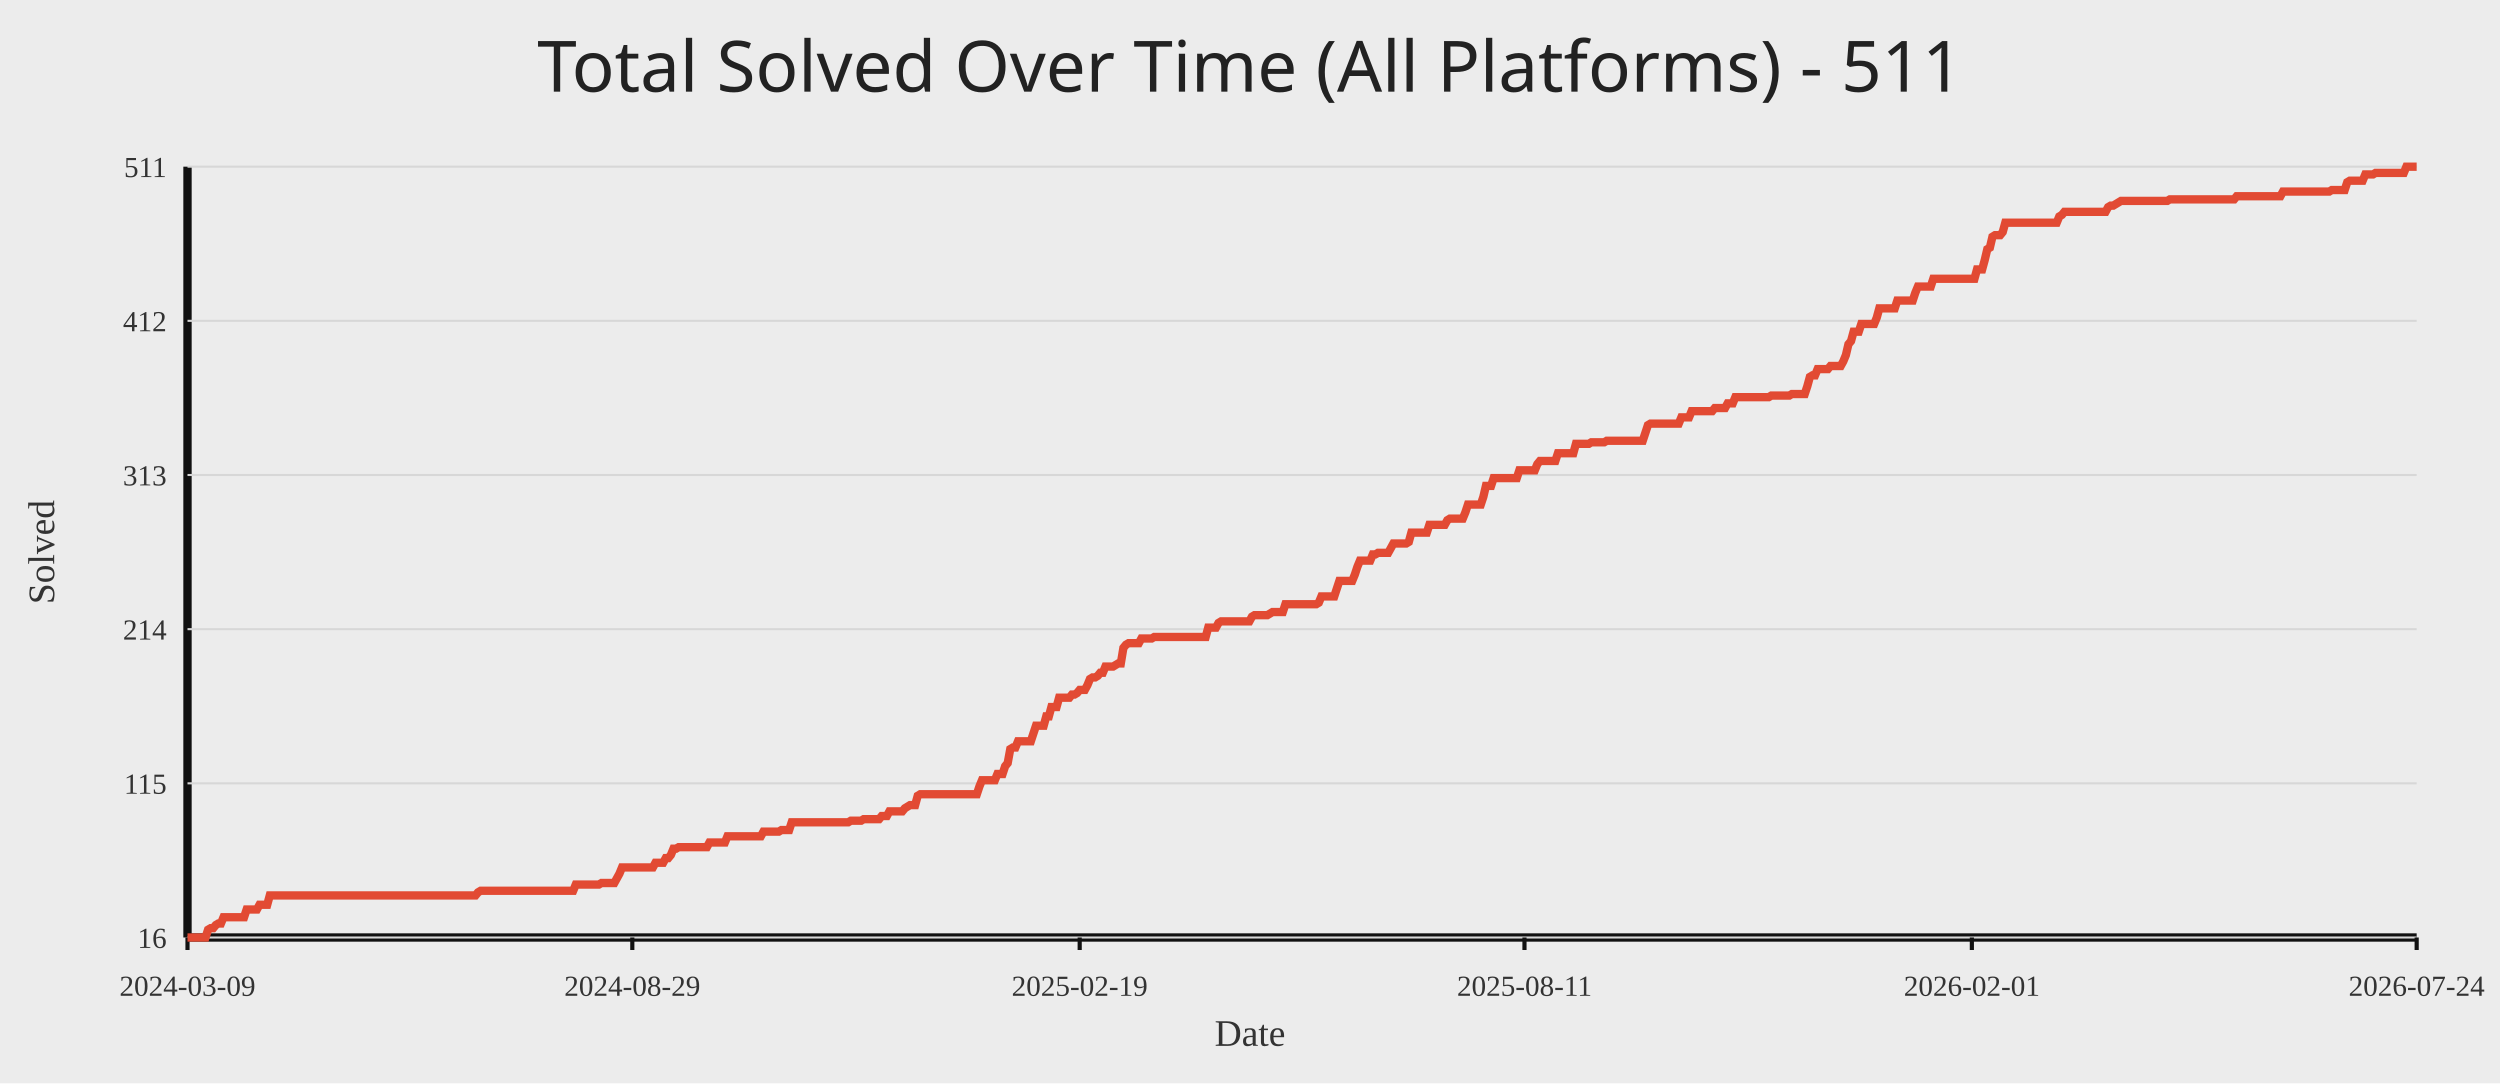
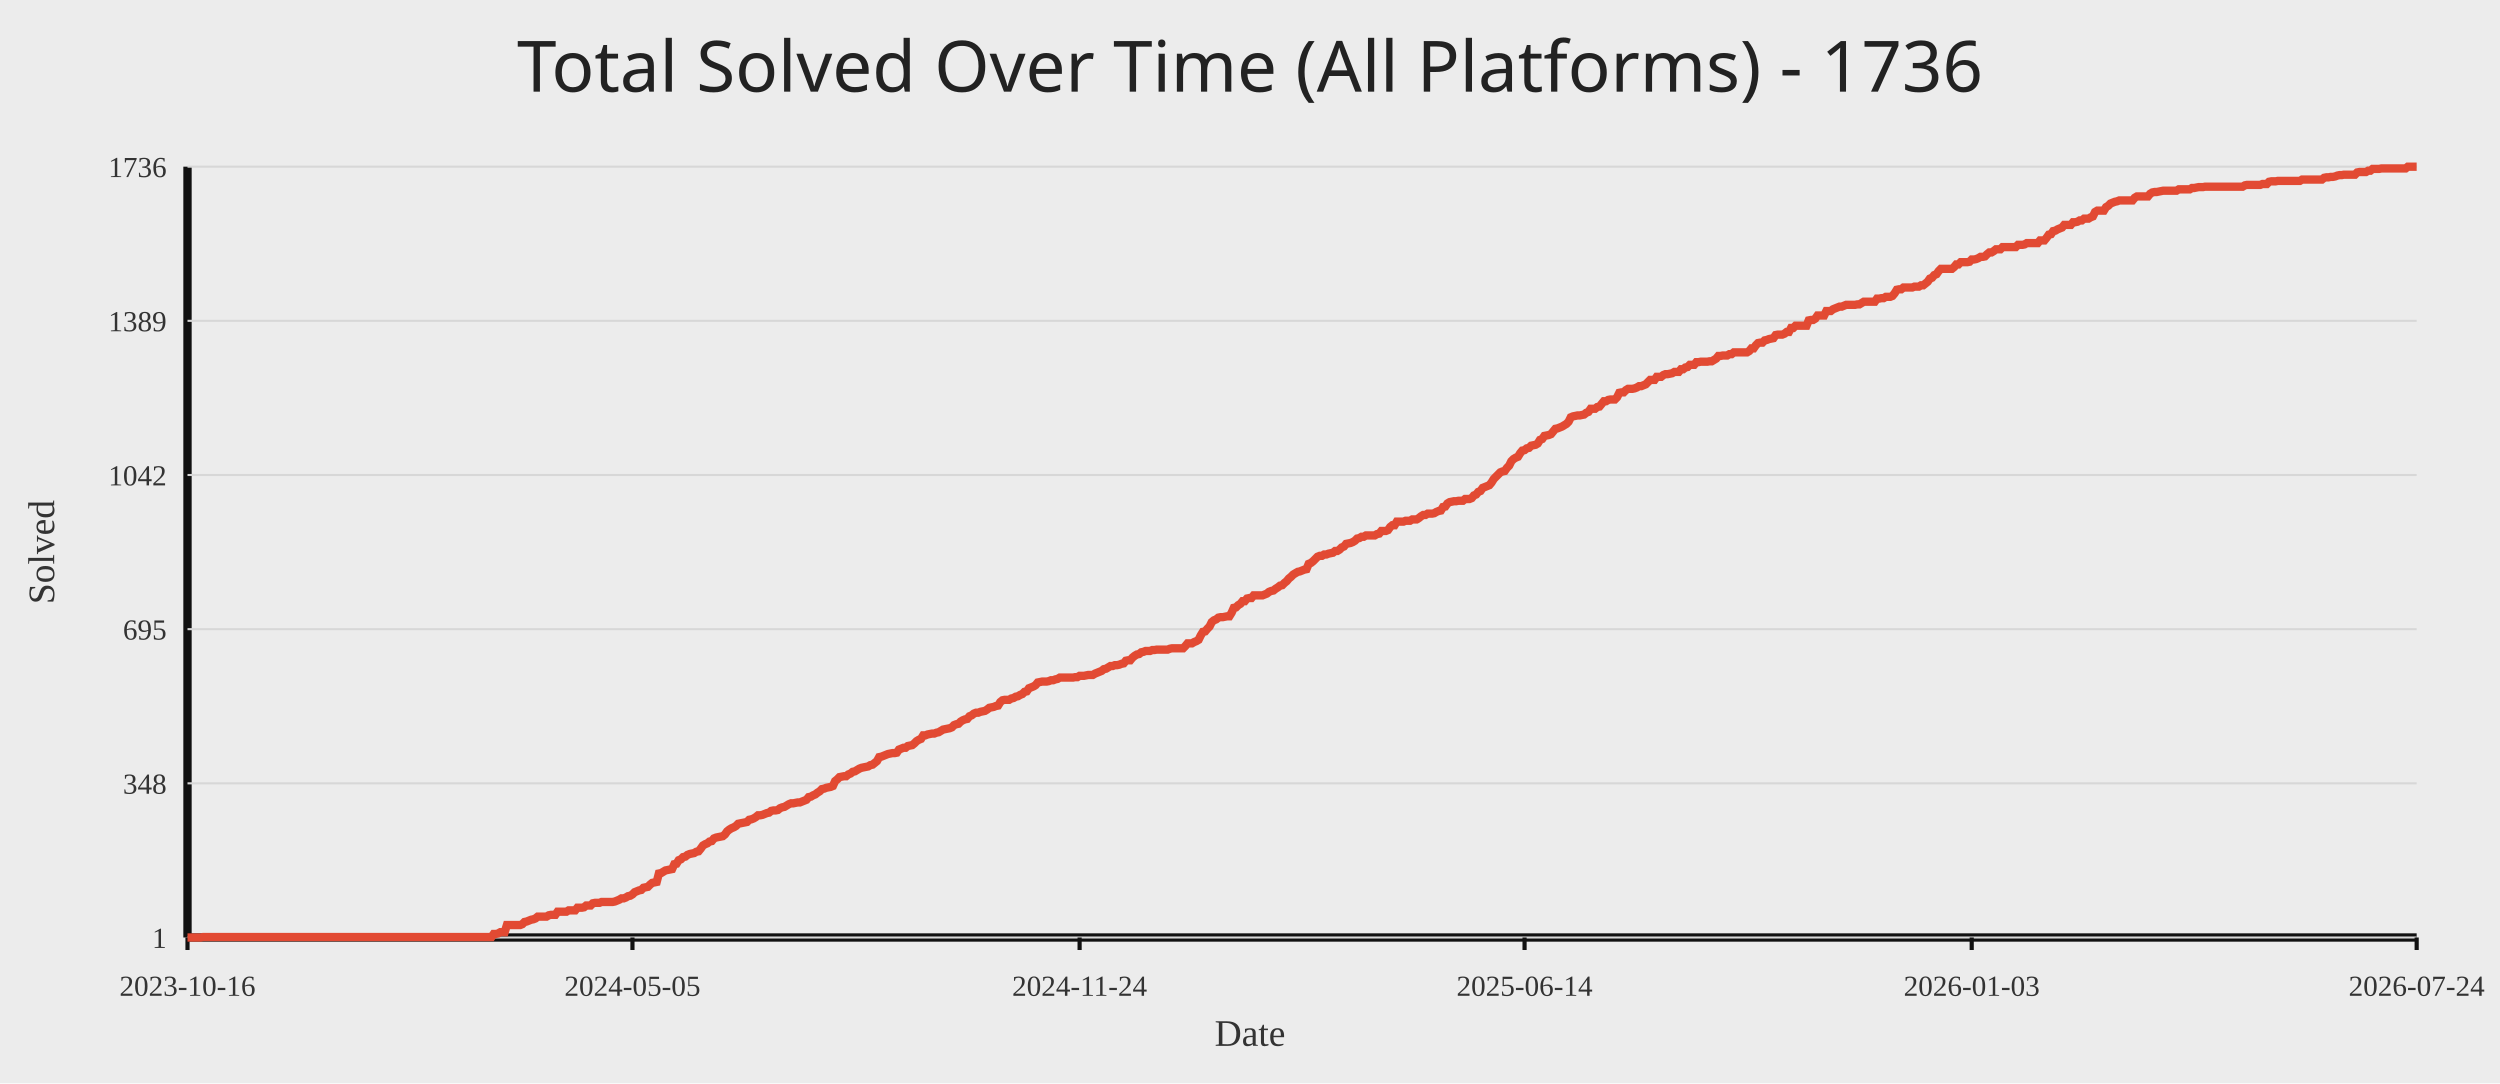
<svg xmlns="http://www.w3.org/2000/svg" width="1200" height="520">
  <rect width="100%" height="100%" fill="#ececec" />
-   <text x="50%" y="44" text-anchor="middle" fill="#222" font-size="34" font-family="Comic Sans MS, Segoe UI">Total Solved Over Time (All Platforms) - 511</text>
+   <text x="50%" y="44" text-anchor="middle" fill="#222" font-size="34" font-family="Comic Sans MS, Segoe UI">Total Solved Over Time (All Platforms) - 1736</text>
  <line x1="90" y1="450" x2="1160" y2="450" stroke="#111" stroke-width="4" />
  <line x1="90" y1="80" x2="90" y2="450" stroke="#111" stroke-width="4" />
  <line x1="90" y1="450.00" x2="1160" y2="450.00" stroke="#d7d7d7" stroke-width="1" />
-   <text x="80" y="455.00" text-anchor="end" fill="#333" font-size="14">16</text>
+   <text x="80" y="455.00" text-anchor="end" fill="#333" font-size="14">1</text>
  <line x1="90" y1="376.00" x2="1160" y2="376.00" stroke="#d7d7d7" stroke-width="1" />
-   <text x="80" y="381.00" text-anchor="end" fill="#333" font-size="14">115</text>
+   <text x="80" y="381.00" text-anchor="end" fill="#333" font-size="14">348</text>
  <line x1="90" y1="302.00" x2="1160" y2="302.00" stroke="#d7d7d7" stroke-width="1" />
-   <text x="80" y="307.00" text-anchor="end" fill="#333" font-size="14">214</text>
+   <text x="80" y="307.00" text-anchor="end" fill="#333" font-size="14">695</text>
  <line x1="90" y1="228.00" x2="1160" y2="228.00" stroke="#d7d7d7" stroke-width="1" />
-   <text x="80" y="233.00" text-anchor="end" fill="#333" font-size="14">313</text>
+   <text x="80" y="233.00" text-anchor="end" fill="#333" font-size="14">1042</text>
  <line x1="90" y1="154.00" x2="1160" y2="154.00" stroke="#d7d7d7" stroke-width="1" />
-   <text x="80" y="159.00" text-anchor="end" fill="#333" font-size="14">412</text>
+   <text x="80" y="159.00" text-anchor="end" fill="#333" font-size="14">1389</text>
  <line x1="90" y1="80.00" x2="1160" y2="80.00" stroke="#d7d7d7" stroke-width="1" />
-   <text x="80" y="85.00" text-anchor="end" fill="#333" font-size="14">511</text>
+   <text x="80" y="85.00" text-anchor="end" fill="#333" font-size="14">1736</text>
  <line x1="90.00" y1="450" x2="90.00" y2="456" stroke="#111" stroke-width="2" />
-   <text x="90.00" y="478" text-anchor="middle" fill="#333" font-size="14">2024-03-09</text>
-   <line x1="303.51" y1="450" x2="303.51" y2="456" stroke="#111" stroke-width="2" />
-   <text x="303.51" y="478" text-anchor="middle" fill="#333" font-size="14">2024-08-29</text>
-   <line x1="518.25" y1="450" x2="518.25" y2="456" stroke="#111" stroke-width="2" />
-   <text x="518.25" y="478" text-anchor="middle" fill="#333" font-size="14">2025-02-19</text>
-   <line x1="731.75" y1="450" x2="731.75" y2="456" stroke="#111" stroke-width="2" />
-   <text x="731.75" y="478" text-anchor="middle" fill="#333" font-size="14">2025-08-11</text>
-   <line x1="946.49" y1="450" x2="946.49" y2="456" stroke="#111" stroke-width="2" />
-   <text x="946.49" y="478" text-anchor="middle" fill="#333" font-size="14">2026-02-01</text>
+   <text x="90.00" y="478" text-anchor="middle" fill="#333" font-size="14">2023-10-16</text>
+   <line x1="303.58" y1="450" x2="303.58" y2="456" stroke="#111" stroke-width="2" />
+   <text x="303.58" y="478" text-anchor="middle" fill="#333" font-size="14">2024-05-05</text>
+   <line x1="518.21" y1="450" x2="518.21" y2="456" stroke="#111" stroke-width="2" />
+   <text x="518.21" y="478" text-anchor="middle" fill="#333" font-size="14">2024-11-24</text>
+   <line x1="731.79" y1="450" x2="731.79" y2="456" stroke="#111" stroke-width="2" />
+   <text x="731.79" y="478" text-anchor="middle" fill="#333" font-size="14">2025-06-14</text>
+   <line x1="946.42" y1="450" x2="946.42" y2="456" stroke="#111" stroke-width="2" />
+   <text x="946.42" y="478" text-anchor="middle" fill="#333" font-size="14">2026-01-03</text>
  <line x1="1160.00" y1="450" x2="1160.00" y2="456" stroke="#111" stroke-width="2" />
  <text x="1160.00" y="478" text-anchor="middle" fill="#333" font-size="14">2026-07-24</text>
-   <polyline fill="none" stroke="#e24a33" stroke-width="4" points="90.00,450.00 91.23,450.00 92.47,450.00 93.70,450.00 94.94,450.00 96.17,450.00 97.40,450.00 98.64,450.00 99.87,446.26 101.11,445.52 102.34,445.52 103.58,444.02 104.81,443.27 106.04,443.27 107.28,440.28 108.51,440.28 109.75,440.28 110.98,440.28 112.21,440.28 113.45,440.28 114.68,440.28 115.92,440.28 117.15,440.28 118.39,436.55 119.62,436.55 120.85,436.55 122.09,436.55 123.32,436.55 124.56,434.30 125.79,434.30 127.02,434.30 128.26,434.30 129.49,429.82 130.73,429.82 131.96,429.82 133.19,429.82 134.43,429.82 135.66,429.82 136.90,429.82 138.13,429.82 139.37,429.82 140.60,429.82 141.83,429.82 143.07,429.82 144.30,429.82 145.54,429.82 146.77,429.82 148.00,429.82 149.24,429.82 150.47,429.82 151.71,429.82 152.94,429.82 154.18,429.82 155.41,429.82 156.64,429.82 157.88,429.82 159.11,429.82 160.35,429.82 161.58,429.82 162.81,429.82 164.05,429.82 165.28,429.82 166.52,429.82 167.75,429.82 168.99,429.82 170.22,429.82 171.45,429.82 172.69,429.82 173.92,429.82 175.16,429.82 176.39,429.82 177.62,429.82 178.86,429.82 180.09,429.82 181.33,429.82 182.56,429.82 183.79,429.82 185.03,429.82 186.26,429.82 187.50,429.82 188.73,429.82 189.97,429.82 191.20,429.82 192.43,429.82 193.67,429.82 194.90,429.82 196.14,429.82 197.37,429.82 198.60,429.82 199.84,429.82 201.07,429.82 202.31,429.82 203.54,429.82 204.78,429.82 206.01,429.82 207.24,429.82 208.48,429.82 209.71,429.82 210.95,429.82 212.18,429.82 213.41,429.82 214.65,429.82 215.88,429.82 217.12,429.82 218.35,429.82 219.58,429.82 220.82,429.82 222.05,429.82 223.29,429.82 224.52,429.82 225.76,429.82 226.99,429.82 228.22,429.82 229.46,428.32 230.69,427.58 231.93,427.58 233.16,427.58 234.39,427.58 235.63,427.58 236.86,427.58 238.10,427.58 239.33,427.58 240.57,427.58 241.80,427.58 243.03,427.58 244.27,427.58 245.50,427.58 246.74,427.58 247.97,427.58 249.20,427.58 250.44,427.58 251.67,427.58 252.91,427.58 254.14,427.58 255.37,427.58 256.61,427.58 257.84,427.58 259.08,427.58 260.31,427.58 261.55,427.58 262.78,427.58 264.01,427.58 265.25,427.58 266.48,427.58 267.72,427.58 268.95,427.58 270.18,427.58 271.42,427.58 272.65,427.58 273.89,427.58 275.12,427.58 276.36,424.59 277.59,424.59 278.82,424.59 280.06,424.59 281.29,424.59 282.53,424.59 283.76,424.59 284.99,424.59 286.23,424.59 287.46,424.59 288.70,423.84 289.93,423.84 291.16,423.84 292.40,423.84 293.63,423.84 294.87,423.84 296.10,421.60 297.34,419.35 298.57,416.36 299.80,416.36 301.04,416.36 302.27,416.36 303.51,416.36 304.74,416.36 305.97,416.36 307.21,416.36 308.44,416.36 309.68,416.36 310.91,416.36 312.15,416.36 313.38,416.36 314.61,414.12 315.85,414.12 317.08,414.12 318.32,414.12 319.55,411.88 320.78,411.88 322.02,410.38 323.25,407.39 324.49,407.39 325.72,406.65 326.96,406.65 328.19,406.65 329.42,406.65 330.66,406.65 331.89,406.65 333.13,406.65 334.36,406.65 335.59,406.65 336.83,406.65 338.06,406.65 339.30,406.65 340.53,404.40 341.76,404.40 343.00,404.40 344.23,404.40 345.47,404.40 346.70,404.40 347.94,404.40 349.17,401.41 350.40,401.41 351.64,401.41 352.87,401.41 354.11,401.41 355.34,401.41 356.57,401.41 357.81,401.41 359.04,401.41 360.28,401.41 361.51,401.41 362.75,401.41 363.98,401.41 365.21,401.41 366.45,399.17 367.68,399.17 368.92,399.17 370.15,399.17 371.38,399.17 372.62,399.17 373.85,399.17 375.09,398.42 376.32,398.42 377.55,398.42 378.79,398.42 380.02,394.69 381.26,394.69 382.49,394.69 383.73,394.69 384.96,394.69 386.19,394.69 387.43,394.69 388.66,394.69 389.90,394.69 391.13,394.69 392.36,394.69 393.60,394.69 394.83,394.69 396.07,394.69 397.30,394.69 398.54,394.69 399.77,394.69 401.00,394.69 402.24,394.69 403.47,394.69 404.71,394.69 405.94,394.69 407.17,394.69 408.41,393.94 409.64,393.94 410.88,393.94 412.11,393.94 413.34,393.94 414.58,393.19 415.81,393.19 417.05,393.19 418.28,393.19 419.52,393.19 420.75,393.19 421.98,393.19 423.22,391.70 424.45,391.70 425.69,391.70 426.92,389.45 428.15,389.45 429.39,389.45 430.62,389.45 431.86,389.45 433.09,389.45 434.33,387.96 435.56,387.21 436.79,386.46 438.03,386.46 439.26,386.46 440.50,381.98 441.73,381.23 442.96,381.23 444.20,381.23 445.43,381.23 446.67,381.23 447.90,381.23 449.13,381.23 450.37,381.23 451.60,381.23 452.84,381.23 454.07,381.23 455.31,381.23 456.54,381.23 457.77,381.23 459.01,381.23 460.24,381.23 461.48,381.23 462.71,381.23 463.94,381.23 465.18,381.23 466.41,381.23 467.65,381.23 468.88,381.23 470.12,377.49 471.35,374.51 472.58,374.51 473.82,374.51 475.05,374.51 476.29,374.51 477.52,374.51 478.75,371.52 479.99,371.52 481.22,371.52 482.46,367.78 483.69,366.28 484.93,359.56 486.16,358.81 487.39,358.81 488.63,355.82 489.86,355.82 491.10,355.82 492.33,355.82 493.56,355.82 494.80,355.82 496.03,352.08 497.27,348.34 498.50,348.34 499.73,348.34 500.97,348.34 502.20,343.86 503.44,343.86 504.67,339.37 505.91,339.37 507.14,339.37 508.37,334.89 509.61,334.89 510.84,334.89 512.08,334.89 513.31,334.89 514.54,333.39 515.78,333.39 517.01,332.65 518.25,331.15 519.48,331.15 520.72,331.15 521.95,328.91 523.18,325.92 524.42,325.17 525.65,325.17 526.89,324.42 528.12,322.93 529.35,322.93 530.59,319.94 531.82,319.94 533.06,319.94 534.29,319.94 535.52,319.19 536.76,318.44 537.99,318.44 539.23,310.97 540.46,309.47 541.70,308.73 542.93,308.73 544.16,308.73 545.40,308.73 546.63,308.73 547.87,306.48 549.10,306.48 550.33,306.48 551.57,306.48 552.80,306.48 554.04,305.74 555.27,305.74 556.51,305.74 557.74,305.74 558.97,305.74 560.21,305.74 561.44,305.74 562.68,305.74 563.91,305.74 565.14,305.74 566.38,305.74 567.61,305.74 568.85,305.74 570.08,305.74 571.31,305.74 572.55,305.74 573.78,305.74 575.02,305.74 576.25,305.74 577.49,305.74 578.72,305.74 579.95,301.25 581.19,301.25 582.42,301.25 583.66,301.25 584.89,299.01 586.12,298.26 587.36,298.26 588.59,298.26 589.83,298.26 591.06,298.26 592.30,298.26 593.53,298.26 594.76,298.26 596.00,298.26 597.23,298.26 598.47,298.26 599.70,298.26 600.93,296.02 602.17,295.27 603.40,295.27 604.64,295.27 605.87,295.27 607.10,295.27 608.34,295.27 609.57,294.53 610.81,293.78 612.04,293.78 613.28,293.78 614.51,293.78 615.74,293.78 616.98,290.04 618.21,290.04 619.45,290.04 620.68,290.04 621.91,290.04 623.15,290.04 624.38,290.04 625.62,290.04 626.85,290.04 628.09,290.04 629.32,290.04 630.55,290.04 631.79,290.04 633.02,289.29 634.26,286.30 635.49,286.30 636.72,286.30 637.96,286.30 639.19,286.30 640.43,286.30 641.66,282.57 642.90,278.83 644.13,278.83 645.36,278.83 646.60,278.83 647.83,278.83 649.07,278.83 650.30,275.84 651.53,272.10 652.77,269.11 654.00,269.11 655.24,269.11 656.47,269.11 657.70,269.11 658.94,266.12 660.17,266.12 661.41,265.37 662.64,265.37 663.88,265.37 665.11,265.37 666.34,265.37 667.58,263.13 668.81,260.89 670.05,260.89 671.28,260.89 672.51,260.89 673.75,260.89 674.98,260.89 676.22,260.14 677.45,255.66 678.69,255.66 679.92,255.66 681.15,255.66 682.39,255.66 683.62,255.66 684.86,255.66 686.09,251.92 687.32,251.92 688.56,251.92 689.79,251.92 691.03,251.92 692.26,251.92 693.49,251.92 694.73,249.68 695.96,248.93 697.20,248.93 698.43,248.93 699.67,248.93 700.90,248.93 702.13,248.93 703.37,245.94 704.60,242.20 705.84,242.20 707.07,242.20 708.30,242.20 709.54,242.20 710.77,242.20 712.01,238.46 713.24,233.23 714.48,233.23 715.71,233.23 716.94,229.49 718.18,229.49 719.41,229.49 720.65,229.49 721.88,229.49 723.11,229.49 724.35,229.49 725.58,229.49 726.82,229.49 728.05,229.49 729.28,225.76 730.52,225.76 731.75,225.76 732.99,225.76 734.22,225.76 735.46,225.76 736.69,225.76 737.92,222.77 739.16,221.27 740.39,221.27 741.63,221.27 742.86,221.27 744.09,221.27 745.33,221.27 746.56,221.27 747.80,217.54 749.03,217.54 750.27,217.54 751.50,217.54 752.73,217.54 753.97,217.54 755.20,217.54 756.44,213.05 757.67,213.05 758.90,213.05 760.14,213.05 761.37,213.05 762.61,213.05 763.84,212.30 765.07,212.30 766.31,212.30 767.54,212.30 768.78,212.30 770.01,212.30 771.25,211.56 772.48,211.56 773.71,211.56 774.95,211.56 776.18,211.56 777.42,211.56 778.65,211.56 779.88,211.56 781.12,211.56 782.35,211.56 783.59,211.56 784.82,211.56 786.06,211.56 787.29,211.56 788.52,211.56 789.76,207.82 790.99,204.08 792.23,203.33 793.46,203.33 794.69,203.33 795.93,203.33 797.16,203.33 798.40,203.33 799.63,203.33 800.87,203.33 802.10,203.33 803.33,203.33 804.57,203.33 805.80,203.33 807.04,200.34 808.27,200.34 809.50,200.34 810.74,200.34 811.97,197.35 813.21,197.35 814.44,197.35 815.67,197.35 816.91,197.35 818.14,197.35 819.38,197.35 820.61,197.35 821.85,197.35 823.08,195.86 824.31,195.86 825.55,195.86 826.78,195.86 828.02,195.86 829.25,193.62 830.48,193.62 831.72,193.62 832.95,190.63 834.19,190.63 835.42,190.63 836.66,190.63 837.89,190.63 839.12,190.63 840.36,190.63 841.59,190.63 842.83,190.63 844.06,190.63 845.29,190.63 846.53,190.63 847.76,190.63 849.00,190.63 850.23,189.88 851.46,189.88 852.70,189.88 853.93,189.88 855.17,189.88 856.40,189.88 857.64,189.88 858.87,189.88 860.10,189.13 861.34,189.13 862.57,189.13 863.81,189.13 865.04,189.13 866.27,189.13 867.51,185.39 868.74,180.91 869.98,180.16 871.21,180.16 872.45,177.17 873.68,177.17 874.91,177.17 876.15,177.17 877.38,177.17 878.62,175.68 879.85,175.68 881.08,175.68 882.32,175.68 883.55,175.68 884.79,173.43 886.02,170.44 887.25,165.21 888.49,163.72 889.72,159.23 890.96,159.23 892.19,159.23 893.43,155.49 894.66,155.49 895.89,155.49 897.13,155.49 898.36,155.49 899.60,155.49 900.83,152.51 902.06,148.02 903.30,148.02 904.53,148.02 905.77,148.02 907.00,148.02 908.24,148.02 909.47,148.02 910.70,144.28 911.94,144.28 913.17,144.28 914.41,144.28 915.64,144.28 916.87,144.28 918.11,144.28 919.34,140.55 920.58,137.56 921.81,137.56 923.04,137.56 924.28,137.56 925.51,137.56 926.75,137.56 927.98,133.82 929.22,133.82 930.45,133.82 931.68,133.82 932.92,133.82 934.15,133.82 935.39,133.82 936.62,133.82 937.85,133.82 939.09,133.82 940.32,133.82 941.56,133.82 942.79,133.82 944.03,133.82 945.26,133.82 946.49,133.82 947.73,133.82 948.96,129.33 950.20,129.33 951.43,129.33 952.66,124.85 953.90,119.62 955.13,118.87 956.37,113.64 957.60,112.89 958.84,112.89 960.07,112.89 961.30,111.39 962.54,106.91 963.77,106.91 965.01,106.91 966.24,106.91 967.47,106.91 968.71,106.91 969.94,106.91 971.18,106.91 972.41,106.91 973.64,106.91 974.88,106.91 976.11,106.91 977.35,106.91 978.58,106.91 979.82,106.91 981.05,106.91 982.28,106.91 983.52,106.91 984.75,106.91 985.99,106.91 987.22,106.91 988.45,103.92 989.69,103.17 990.92,101.68 992.16,101.68 993.39,101.68 994.63,101.68 995.86,101.68 997.09,101.68 998.33,101.68 999.56,101.68 1000.80,101.68 1002.03,101.68 1003.26,101.68 1004.50,101.68 1005.73,101.68 1006.97,101.68 1008.20,101.68 1009.43,101.68 1010.67,101.68 1011.90,99.43 1013.14,98.69 1014.37,98.69 1015.61,97.94 1016.84,97.19 1018.07,96.44 1019.31,96.44 1020.54,96.44 1021.78,96.44 1023.01,96.44 1024.24,96.44 1025.48,96.44 1026.71,96.44 1027.95,96.44 1029.18,96.44 1030.42,96.44 1031.65,96.44 1032.88,96.44 1034.12,96.44 1035.35,96.44 1036.59,96.44 1037.82,96.44 1039.05,96.44 1040.29,96.44 1041.52,95.70 1042.76,95.70 1043.99,95.70 1045.22,95.70 1046.46,95.70 1047.69,95.70 1048.93,95.70 1050.16,95.70 1051.40,95.70 1052.63,95.70 1053.86,95.70 1055.10,95.70 1056.33,95.70 1057.57,95.70 1058.80,95.70 1060.03,95.70 1061.27,95.70 1062.50,95.70 1063.74,95.70 1064.97,95.70 1066.21,95.70 1067.44,95.70 1068.67,95.70 1069.91,95.70 1071.14,95.70 1072.38,95.70 1073.61,94.20 1074.84,94.20 1076.08,94.20 1077.31,94.20 1078.55,94.20 1079.78,94.20 1081.01,94.20 1082.25,94.20 1083.48,94.20 1084.72,94.20 1085.95,94.20 1087.19,94.20 1088.42,94.20 1089.65,94.20 1090.89,94.20 1092.12,94.20 1093.36,94.20 1094.59,94.20 1095.82,91.96 1097.06,91.96 1098.29,91.96 1099.53,91.96 1100.76,91.96 1102.00,91.96 1103.23,91.96 1104.46,91.96 1105.70,91.96 1106.93,91.96 1108.17,91.96 1109.40,91.96 1110.63,91.96 1111.87,91.96 1113.10,91.96 1114.34,91.96 1115.57,91.96 1116.81,91.96 1118.04,91.96 1119.27,91.21 1120.51,91.21 1121.74,91.21 1122.98,91.21 1124.21,91.21 1125.44,91.21 1126.68,87.47 1127.91,86.73 1129.15,86.73 1130.38,86.73 1131.61,86.73 1132.85,86.73 1134.08,86.73 1135.32,83.74 1136.55,83.74 1137.79,83.74 1139.02,83.74 1140.25,82.99 1141.49,82.99 1142.72,82.99 1143.96,82.99 1145.19,82.99 1146.42,82.99 1147.66,82.99 1148.89,82.99 1150.13,82.99 1151.36,82.99 1152.60,82.99 1153.83,82.99 1155.06,80.00 1156.30,80.00 1157.53,80.00 1158.77,80.00 1160.00,80.00" />
+   <polyline fill="none" stroke="#e24a33" stroke-width="4" points="90.00,450.00 91.06,450.00 92.11,450.00 93.17,450.00 94.23,450.00 95.29,450.00 96.34,450.00 97.40,449.79 98.46,449.79 99.52,449.79 100.57,449.79 101.63,449.79 102.69,449.79 103.75,449.79 104.80,449.79 105.86,449.79 106.92,449.79 107.97,449.79 109.03,449.79 110.09,449.79 111.15,449.79 112.20,449.79 113.26,449.79 114.32,449.79 115.38,449.79 116.43,449.79 117.49,449.79 118.55,449.79 119.60,449.79 120.66,449.79 121.72,449.79 122.78,449.79 123.83,449.79 124.89,449.79 125.95,449.79 127.01,449.79 128.06,449.79 129.12,449.79 130.18,449.79 131.24,449.79 132.29,449.79 133.35,449.79 134.41,449.79 135.46,449.79 136.52,449.79 137.58,449.79 138.64,449.79 139.69,449.79 140.75,449.79 141.81,449.79 142.87,449.79 143.92,449.79 144.98,449.79 146.04,449.79 147.09,449.79 148.15,449.79 149.21,449.79 150.27,449.79 151.32,449.79 152.38,449.79 153.44,449.79 154.50,449.79 155.55,449.79 156.61,449.79 157.67,449.79 158.73,449.79 159.78,449.79 160.84,449.79 161.90,449.79 162.95,449.79 164.01,449.79 165.07,449.79 166.13,449.79 167.18,449.79 168.24,449.79 169.30,449.79 170.36,449.79 171.41,449.79 172.47,449.79 173.53,449.79 174.58,449.79 175.64,449.79 176.70,449.79 177.76,449.79 178.81,449.79 179.87,449.79 180.93,449.79 181.99,449.79 183.04,449.79 184.10,449.79 185.16,449.79 186.22,449.79 187.27,449.79 188.33,449.79 189.39,449.79 190.44,449.79 191.50,449.79 192.56,449.79 193.62,449.79 194.67,449.79 195.73,449.79 196.79,449.79 197.85,449.79 198.90,449.79 199.96,449.79 201.02,449.79 202.08,449.79 203.13,449.79 204.19,449.79 205.25,449.79 206.30,449.79 207.36,449.79 208.42,449.79 209.48,449.79 210.53,449.79 211.59,449.79 212.65,449.79 213.71,449.79 214.76,449.79 215.82,449.79 216.88,449.79 217.93,449.79 218.99,449.79 220.05,449.79 221.11,449.79 222.16,449.79 223.22,449.79 224.28,449.79 225.34,449.79 226.39,449.79 227.45,449.79 228.51,449.79 229.57,449.79 230.62,449.79 231.68,449.79 232.74,449.79 233.79,449.79 234.85,449.79 235.91,449.79 236.97,448.29 238.02,448.29 239.08,448.08 240.14,447.44 241.20,447.44 242.25,447.44 243.31,444.03 244.37,444.03 245.42,444.03 246.48,444.03 247.54,444.03 248.60,444.03 249.65,444.03 250.71,443.60 251.77,442.54 252.83,442.32 253.88,441.90 254.94,441.47 256.00,441.26 257.06,440.83 258.11,439.98 259.17,439.98 260.23,439.98 261.28,439.98 262.34,439.98 263.40,439.34 264.46,439.12 265.51,439.12 266.57,439.12 267.63,437.63 268.69,437.63 269.74,437.63 270.80,437.63 271.86,437.63 272.92,436.99 273.97,436.99 275.03,436.99 276.09,436.99 277.14,435.71 278.20,435.71 279.26,435.71 280.32,435.50 281.37,434.65 282.43,434.65 283.49,434.65 284.55,433.58 285.60,433.37 286.66,433.37 287.72,433.37 288.77,432.94 289.83,432.94 290.89,432.94 291.95,432.94 293.00,432.94 294.06,432.94 295.12,432.73 296.18,432.30 297.23,431.87 298.29,431.23 299.35,431.23 300.41,430.81 301.46,430.17 302.52,429.95 303.58,429.31 304.63,428.25 305.69,427.82 306.75,427.39 307.81,427.18 308.86,426.12 309.92,425.90 310.98,425.69 312.04,424.62 313.09,423.77 314.15,423.56 315.21,423.34 316.26,419.29 317.32,419.08 318.38,418.44 319.44,417.80 320.49,417.59 321.55,417.37 322.61,417.16 323.67,414.81 324.72,414.60 325.78,412.89 326.84,412.47 327.90,411.40 328.95,411.19 330.01,410.33 331.07,409.91 332.12,409.69 333.18,409.48 334.24,408.84 335.30,408.63 336.35,407.35 337.41,405.86 338.47,405.22 339.53,404.79 340.58,403.94 341.64,403.72 342.70,402.44 343.75,402.02 344.81,401.80 345.87,401.59 346.93,401.38 347.98,400.52 349.04,399.03 350.10,398.18 351.16,397.54 352.21,397.11 353.27,396.47 354.33,395.41 355.39,395.19 356.44,394.98 357.50,394.77 358.56,394.55 359.61,393.49 360.67,393.27 361.73,392.85 362.79,392.21 363.84,391.35 364.90,391.35 365.96,391.14 367.02,390.71 368.07,390.29 369.13,390.07 370.19,389.22 371.25,389.01 372.30,389.01 373.36,388.80 374.42,387.94 375.47,387.52 376.53,387.30 377.59,386.66 378.65,386.02 379.70,385.60 380.76,385.60 381.82,385.38 382.88,385.17 383.93,385.17 384.99,384.74 386.05,384.32 387.10,383.89 388.16,382.61 389.22,382.40 390.28,381.76 391.33,381.33 392.39,380.48 393.45,379.84 394.51,378.77 395.56,378.56 396.62,378.13 397.68,377.92 398.74,377.71 399.79,377.28 400.85,374.93 401.91,374.08 402.96,373.01 404.02,372.80 405.08,372.59 406.14,372.59 407.19,371.73 408.25,371.31 409.31,370.46 410.37,370.24 411.42,369.60 412.48,368.96 413.54,368.54 414.59,368.32 415.65,368.11 416.71,367.90 417.77,367.26 418.82,367.04 419.88,366.19 420.94,365.34 422.00,363.42 423.05,363.20 424.11,362.78 425.17,362.35 426.23,361.93 427.28,361.71 428.34,361.50 429.40,361.50 430.45,361.29 431.51,359.79 432.57,359.37 433.63,358.94 434.68,358.94 435.74,358.09 436.80,357.87 437.86,357.66 438.91,356.81 439.97,355.74 441.03,355.10 442.08,354.67 443.14,352.97 444.20,352.97 445.26,352.54 446.31,352.33 447.37,352.12 448.43,352.12 449.49,351.69 450.54,351.48 451.60,350.84 452.66,350.20 453.72,349.98 454.77,349.77 455.83,349.56 456.89,349.13 457.94,348.06 459.00,347.64 460.06,347.42 461.12,346.36 462.17,345.72 463.23,345.29 464.29,345.08 465.35,343.80 466.40,343.37 467.46,342.52 468.52,342.09 469.58,342.09 470.63,341.67 471.69,341.45 472.75,341.24 473.80,340.60 474.86,339.75 475.92,339.53 476.98,339.32 478.03,338.89 479.09,338.68 480.15,336.97 481.21,336.12 482.26,335.91 483.32,335.91 484.38,335.91 485.43,335.27 486.49,335.05 487.55,334.41 488.61,334.20 489.66,333.56 490.72,333.14 491.78,332.07 492.84,331.86 493.89,330.36 494.95,329.94 496.01,329.51 497.07,328.87 498.12,327.59 499.18,327.38 500.24,327.16 501.29,327.16 502.35,327.16 503.41,326.95 504.47,326.52 505.52,326.52 506.58,326.10 507.64,325.88 508.70,325.24 509.75,325.24 510.81,325.24 511.87,325.24 512.92,325.24 513.98,325.24 515.04,325.24 516.10,325.03 517.15,325.03 518.21,324.39 519.27,324.39 520.33,324.39 521.38,324.18 522.44,323.97 523.50,323.97 524.56,323.97 525.61,323.33 526.67,322.90 527.73,322.47 528.78,322.05 529.84,321.19 530.90,320.98 531.96,320.34 533.01,319.70 534.07,319.70 535.13,319.27 536.19,319.27 537.24,319.06 538.30,318.63 539.36,318.42 540.42,317.14 541.47,316.93 542.53,316.93 543.59,315.65 544.64,314.80 545.70,314.16 546.76,313.94 547.82,313.09 548.87,312.88 549.93,312.45 550.99,312.45 552.05,312.45 553.10,312.02 554.16,312.02 555.22,311.81 556.27,311.81 557.33,311.81 558.39,311.81 559.45,311.81 560.50,311.81 561.56,311.38 562.62,311.17 563.68,311.17 564.73,311.17 565.79,311.17 566.85,311.17 567.91,311.17 568.96,310.10 570.02,308.82 571.08,308.82 572.13,308.82 573.19,308.18 574.25,307.76 575.31,307.12 576.36,304.99 577.42,303.28 578.48,303.07 579.54,301.79 580.59,300.72 581.65,298.59 582.71,297.73 583.76,297.31 584.82,296.46 585.88,296.24 586.94,296.24 587.99,296.03 589.05,295.82 590.11,295.82 591.17,294.11 592.22,291.76 593.28,291.55 594.34,290.48 595.40,289.84 596.45,288.56 597.51,288.56 598.57,287.29 599.62,287.07 600.68,287.07 601.74,285.79 602.80,285.79 603.85,285.79 604.91,285.79 605.97,285.79 607.03,285.37 608.08,284.94 609.14,284.09 610.20,283.66 611.25,283.45 612.31,282.59 613.37,281.95 614.43,281.10 615.48,280.89 616.54,279.82 617.60,278.97 618.66,277.69 619.71,276.84 620.77,275.77 621.83,275.13 622.89,274.49 623.94,274.28 625.00,273.85 626.06,273.42 627.11,273.21 628.17,270.65 629.23,270.22 630.29,269.37 631.34,268.31 632.40,267.24 633.46,266.81 634.52,266.81 635.57,266.17 636.63,266.17 637.69,265.75 638.75,265.53 639.80,265.32 640.86,264.47 641.92,264.47 642.97,263.83 644.03,262.76 645.09,262.33 646.15,261.05 647.20,260.84 648.26,260.63 649.32,260.20 650.38,259.56 651.43,258.50 652.49,258.28 653.55,257.64 654.60,257.64 655.66,257.00 656.72,257.00 657.78,257.00 658.83,257.00 659.89,257.00 660.95,256.36 662.01,256.15 663.06,254.87 664.12,254.87 665.18,254.87 666.24,254.44 667.29,252.95 668.35,252.10 669.41,252.10 670.46,250.39 671.52,250.39 672.58,250.39 673.64,250.39 674.69,249.97 675.75,249.97 676.81,249.97 677.87,249.33 678.92,249.33 679.98,249.33 681.04,248.69 682.09,247.83 683.15,247.19 684.21,247.19 685.27,246.55 686.32,246.55 687.38,246.55 688.44,246.34 689.50,245.70 690.55,245.27 691.61,245.06 692.67,243.35 693.73,243.14 694.78,241.65 695.84,241.01 696.90,240.80 697.95,240.58 699.01,240.58 700.07,240.37 701.13,240.37 702.18,240.37 703.24,239.52 704.30,239.52 705.36,239.52 706.41,239.09 707.47,237.81 708.53,237.38 709.58,236.10 710.64,235.68 711.70,234.18 712.76,233.76 713.81,233.33 714.87,232.90 715.93,231.63 716.99,229.92 718.04,228.85 719.10,227.79 720.16,226.72 721.22,226.29 722.27,226.08 723.33,224.59 724.39,223.52 725.44,221.39 726.50,220.32 727.56,219.68 728.62,219.26 729.67,217.55 730.73,216.27 731.79,216.06 732.85,215.20 733.90,214.99 734.96,213.93 736.02,213.71 737.08,213.50 738.13,212.86 739.19,211.15 740.25,210.73 741.30,209.23 742.36,209.02 743.42,208.81 744.48,208.38 745.53,207.10 746.59,205.82 747.65,205.61 748.71,205.18 749.76,204.76 750.82,204.12 751.88,203.48 752.93,202.41 753.99,200.28 755.05,199.85 756.11,199.64 757.16,199.42 758.22,199.42 759.28,199.21 760.34,199.00 761.39,198.14 762.45,197.72 763.51,196.22 764.57,196.22 765.62,196.22 766.68,195.37 767.74,195.16 768.79,193.88 769.85,192.60 770.91,192.60 771.97,191.96 773.02,191.75 774.08,191.75 775.14,191.75 776.20,190.68 777.25,188.55 778.31,188.33 779.37,188.33 780.42,187.27 781.48,186.63 782.54,186.63 783.60,186.63 784.65,186.41 785.71,185.99 786.77,185.35 787.83,185.35 788.88,184.92 789.94,184.50 791.00,183.43 792.06,182.36 793.11,182.36 794.17,182.36 795.23,180.87 796.28,180.87 797.34,180.87 798.40,180.02 799.46,179.59 800.51,179.59 801.57,179.38 802.63,179.16 803.69,178.52 804.74,178.52 805.80,178.52 806.86,177.24 807.92,177.24 808.97,176.39 810.03,176.18 811.09,175.11 812.14,175.11 813.20,175.11 814.26,173.83 815.32,173.83 816.37,173.62 817.43,173.62 818.49,173.62 819.55,173.62 820.60,173.41 821.66,173.41 822.72,172.77 823.77,172.13 824.83,170.85 825.89,170.85 826.95,170.63 828.00,170.63 829.06,170.63 830.12,169.99 831.18,169.99 832.23,169.14 833.29,169.14 834.35,169.14 835.41,169.14 836.46,169.14 837.52,169.14 838.58,169.14 839.63,168.50 840.69,167.22 841.75,167.22 842.81,165.73 843.86,164.66 844.92,164.45 845.98,164.45 847.04,163.38 848.09,163.17 849.15,162.74 850.21,162.53 851.26,162.32 852.32,160.82 853.38,160.61 854.44,160.61 855.49,160.61 856.55,160.18 857.61,159.33 858.67,159.33 859.72,157.41 860.78,157.41 861.84,156.35 862.90,156.35 863.95,156.35 865.01,156.35 866.07,156.35 867.12,156.35 868.18,153.79 869.24,153.57 870.30,153.57 871.35,152.93 872.41,151.44 873.47,151.44 874.53,151.44 875.58,151.44 876.64,149.31 877.70,149.31 878.75,149.31 879.81,148.46 880.87,148.03 881.93,147.60 882.98,147.18 884.04,147.18 885.10,146.75 886.16,146.32 887.21,146.32 888.27,146.32 889.33,146.32 890.39,146.32 891.44,146.11 892.50,146.11 893.56,145.47 894.61,144.83 895.67,144.83 896.73,144.83 897.79,144.83 898.84,144.83 899.90,144.83 900.96,143.34 902.02,143.34 903.07,143.12 904.13,143.12 905.19,142.48 906.25,142.48 907.30,142.48 908.36,142.06 909.42,140.78 910.47,139.07 911.53,138.86 912.59,138.86 913.65,138.01 914.70,138.01 915.76,138.01 916.82,138.01 917.88,138.01 918.93,137.58 919.99,137.58 921.05,137.58 922.10,136.94 923.16,136.94 924.22,136.09 925.28,135.23 926.33,133.74 927.39,133.31 928.45,132.03 929.51,131.61 930.56,130.12 931.62,129.05 932.68,129.05 933.74,129.05 934.79,129.05 935.85,129.05 936.91,129.05 937.96,128.20 939.02,126.92 940.08,126.92 941.14,125.85 942.19,125.85 943.25,125.85 944.31,125.85 945.37,125.64 946.42,124.57 947.48,124.57 948.54,124.36 949.59,123.93 950.65,123.29 951.71,123.29 952.77,123.08 953.82,122.01 954.88,121.16 955.94,121.16 957.00,120.52 958.05,119.67 959.11,119.67 960.17,119.67 961.23,118.60 962.28,118.60 963.34,118.60 964.40,118.60 965.45,118.60 966.51,118.60 967.57,118.60 968.63,117.53 969.68,117.53 970.74,117.53 971.80,117.32 972.86,116.68 973.91,116.68 974.97,116.68 976.03,116.68 977.08,116.68 978.14,116.68 979.20,115.40 980.26,115.40 981.31,115.40 982.37,114.12 983.43,112.63 984.49,112.41 985.54,110.92 986.60,110.71 987.66,110.07 988.72,109.64 989.77,109.22 990.83,107.94 991.89,107.94 992.94,107.94 994.00,107.94 995.06,106.66 996.12,106.66 997.17,106.44 998.23,105.80 999.29,105.80 1000.35,104.95 1001.40,104.95 1002.46,104.95 1003.52,104.31 1004.58,103.88 1005.63,101.75 1006.69,101.11 1007.75,101.11 1008.80,101.11 1009.86,101.11 1010.92,99.41 1011.98,98.77 1013.03,97.70 1014.09,97.27 1015.15,96.85 1016.21,96.63 1017.26,96.21 1018.32,96.21 1019.38,96.21 1020.43,96.21 1021.49,96.21 1022.55,96.21 1023.61,96.21 1024.66,94.93 1025.72,94.29 1026.78,94.29 1027.84,94.29 1028.89,94.29 1029.95,94.29 1031.01,94.29 1032.07,93.01 1033.12,92.37 1034.18,92.16 1035.24,92.16 1036.29,91.94 1037.35,91.73 1038.41,91.52 1039.47,91.52 1040.52,91.52 1041.58,91.52 1042.64,91.52 1043.70,91.52 1044.75,91.52 1045.81,90.88 1046.87,90.88 1047.92,90.88 1048.98,90.88 1050.04,90.88 1051.10,90.88 1052.15,90.24 1053.21,90.24 1054.27,90.02 1055.33,89.81 1056.38,89.81 1057.44,89.81 1058.50,89.60 1059.56,89.60 1060.61,89.60 1061.67,89.60 1062.73,89.60 1063.78,89.60 1064.84,89.60 1065.90,89.60 1066.96,89.60 1068.01,89.60 1069.07,89.60 1070.13,89.60 1071.19,89.60 1072.24,89.60 1073.30,89.60 1074.36,89.60 1075.42,89.60 1076.47,89.60 1077.53,88.96 1078.59,88.74 1079.64,88.74 1080.70,88.74 1081.76,88.74 1082.82,88.74 1083.87,88.74 1084.93,88.74 1085.99,88.32 1087.05,88.32 1088.10,88.32 1089.16,87.25 1090.22,87.04 1091.27,87.04 1092.33,87.04 1093.39,86.82 1094.45,86.82 1095.50,86.82 1096.56,86.82 1097.62,86.82 1098.68,86.82 1099.73,86.82 1100.79,86.82 1101.85,86.82 1102.91,86.82 1103.96,86.82 1105.02,86.18 1106.08,86.18 1107.13,86.18 1108.19,86.18 1109.25,86.18 1110.31,86.18 1111.36,86.18 1112.42,86.18 1113.48,86.18 1114.54,86.18 1115.59,85.33 1116.65,85.12 1117.71,85.12 1118.76,84.90 1119.82,84.90 1120.88,84.69 1121.94,84.27 1122.99,84.05 1124.05,84.05 1125.11,83.84 1126.17,83.84 1127.22,83.84 1128.28,83.84 1129.34,83.84 1130.40,83.84 1131.45,82.77 1132.51,82.56 1133.57,82.56 1134.62,82.56 1135.68,82.56 1136.74,81.92 1137.80,81.92 1138.85,81.07 1139.91,81.07 1140.97,81.07 1142.03,81.07 1143.08,80.85 1144.14,80.85 1145.20,80.85 1146.25,80.85 1147.31,80.85 1148.37,80.85 1149.43,80.85 1150.48,80.85 1151.54,80.85 1152.60,80.85 1153.66,80.85 1154.71,80.85 1155.77,80.00 1156.83,80.00 1157.89,80.00 1158.94,80.00 1160.00,80.00" />
  <text x="50%" y="502" text-anchor="middle" fill="#333" font-size="18">Date</text>
  <text x="26" y="265.00" transform="rotate(-90 26 265.00)" text-anchor="middle" fill="#333" font-size="18">Solved</text>
</svg>
